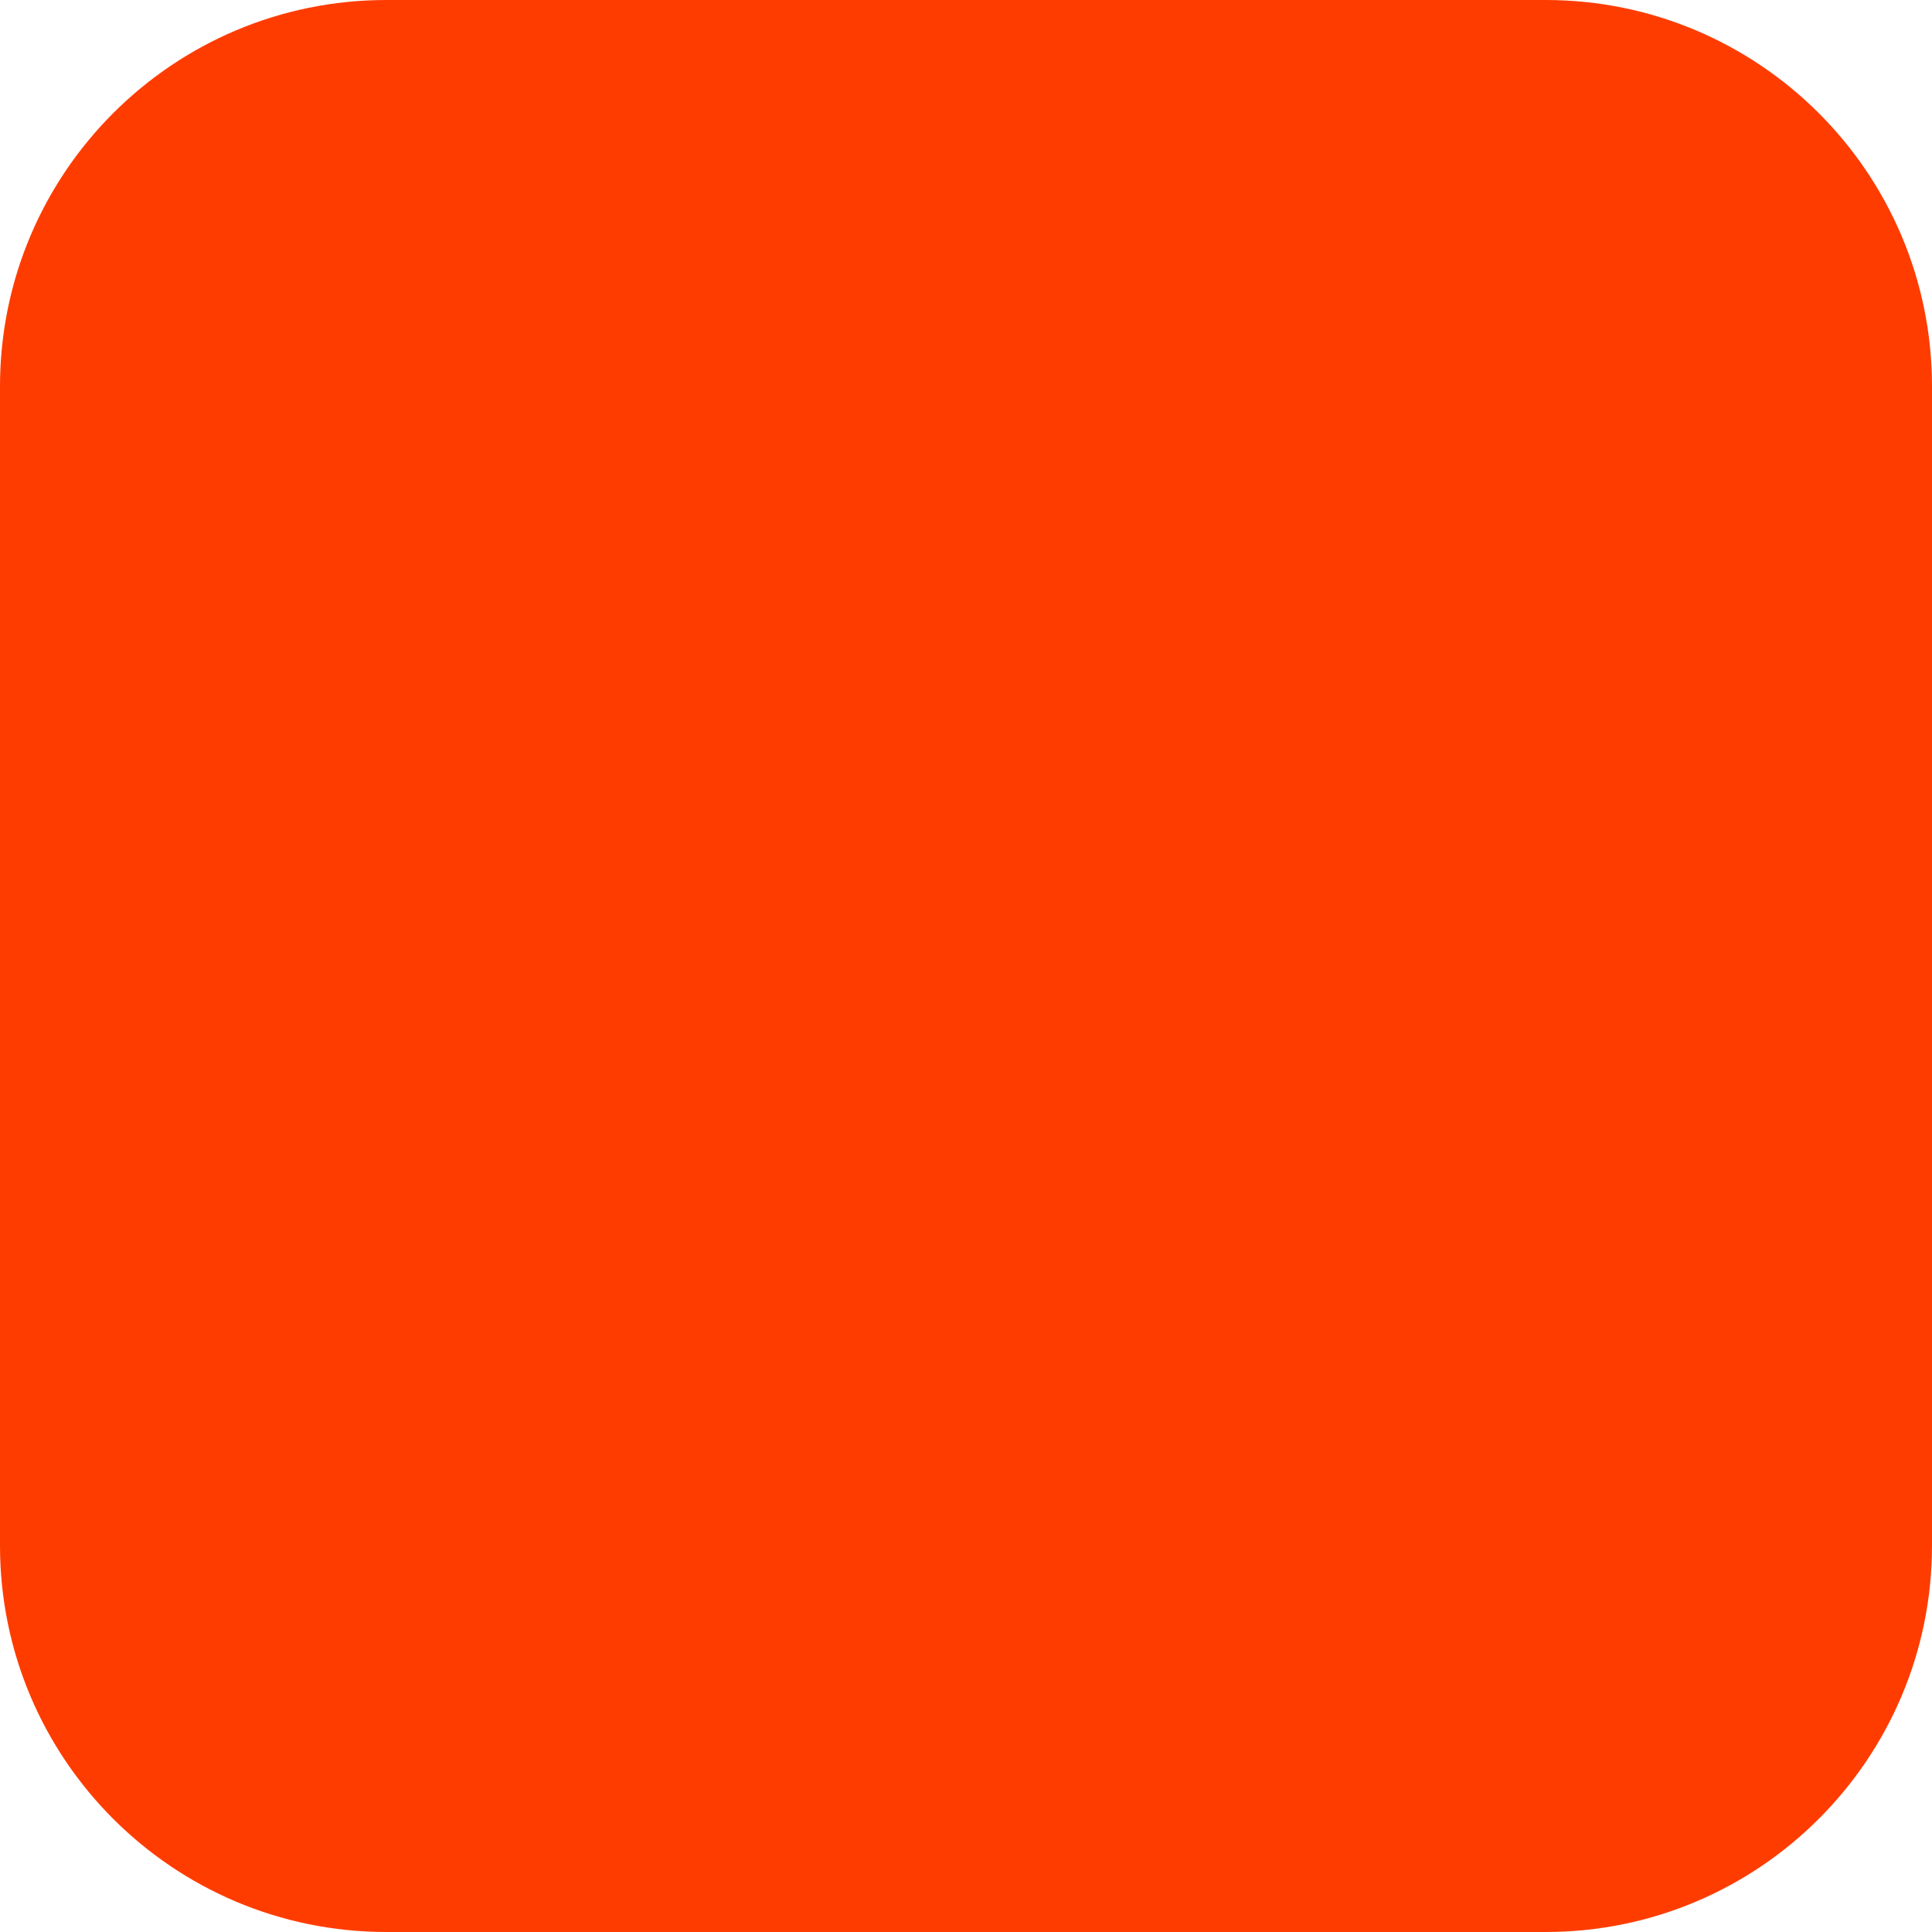
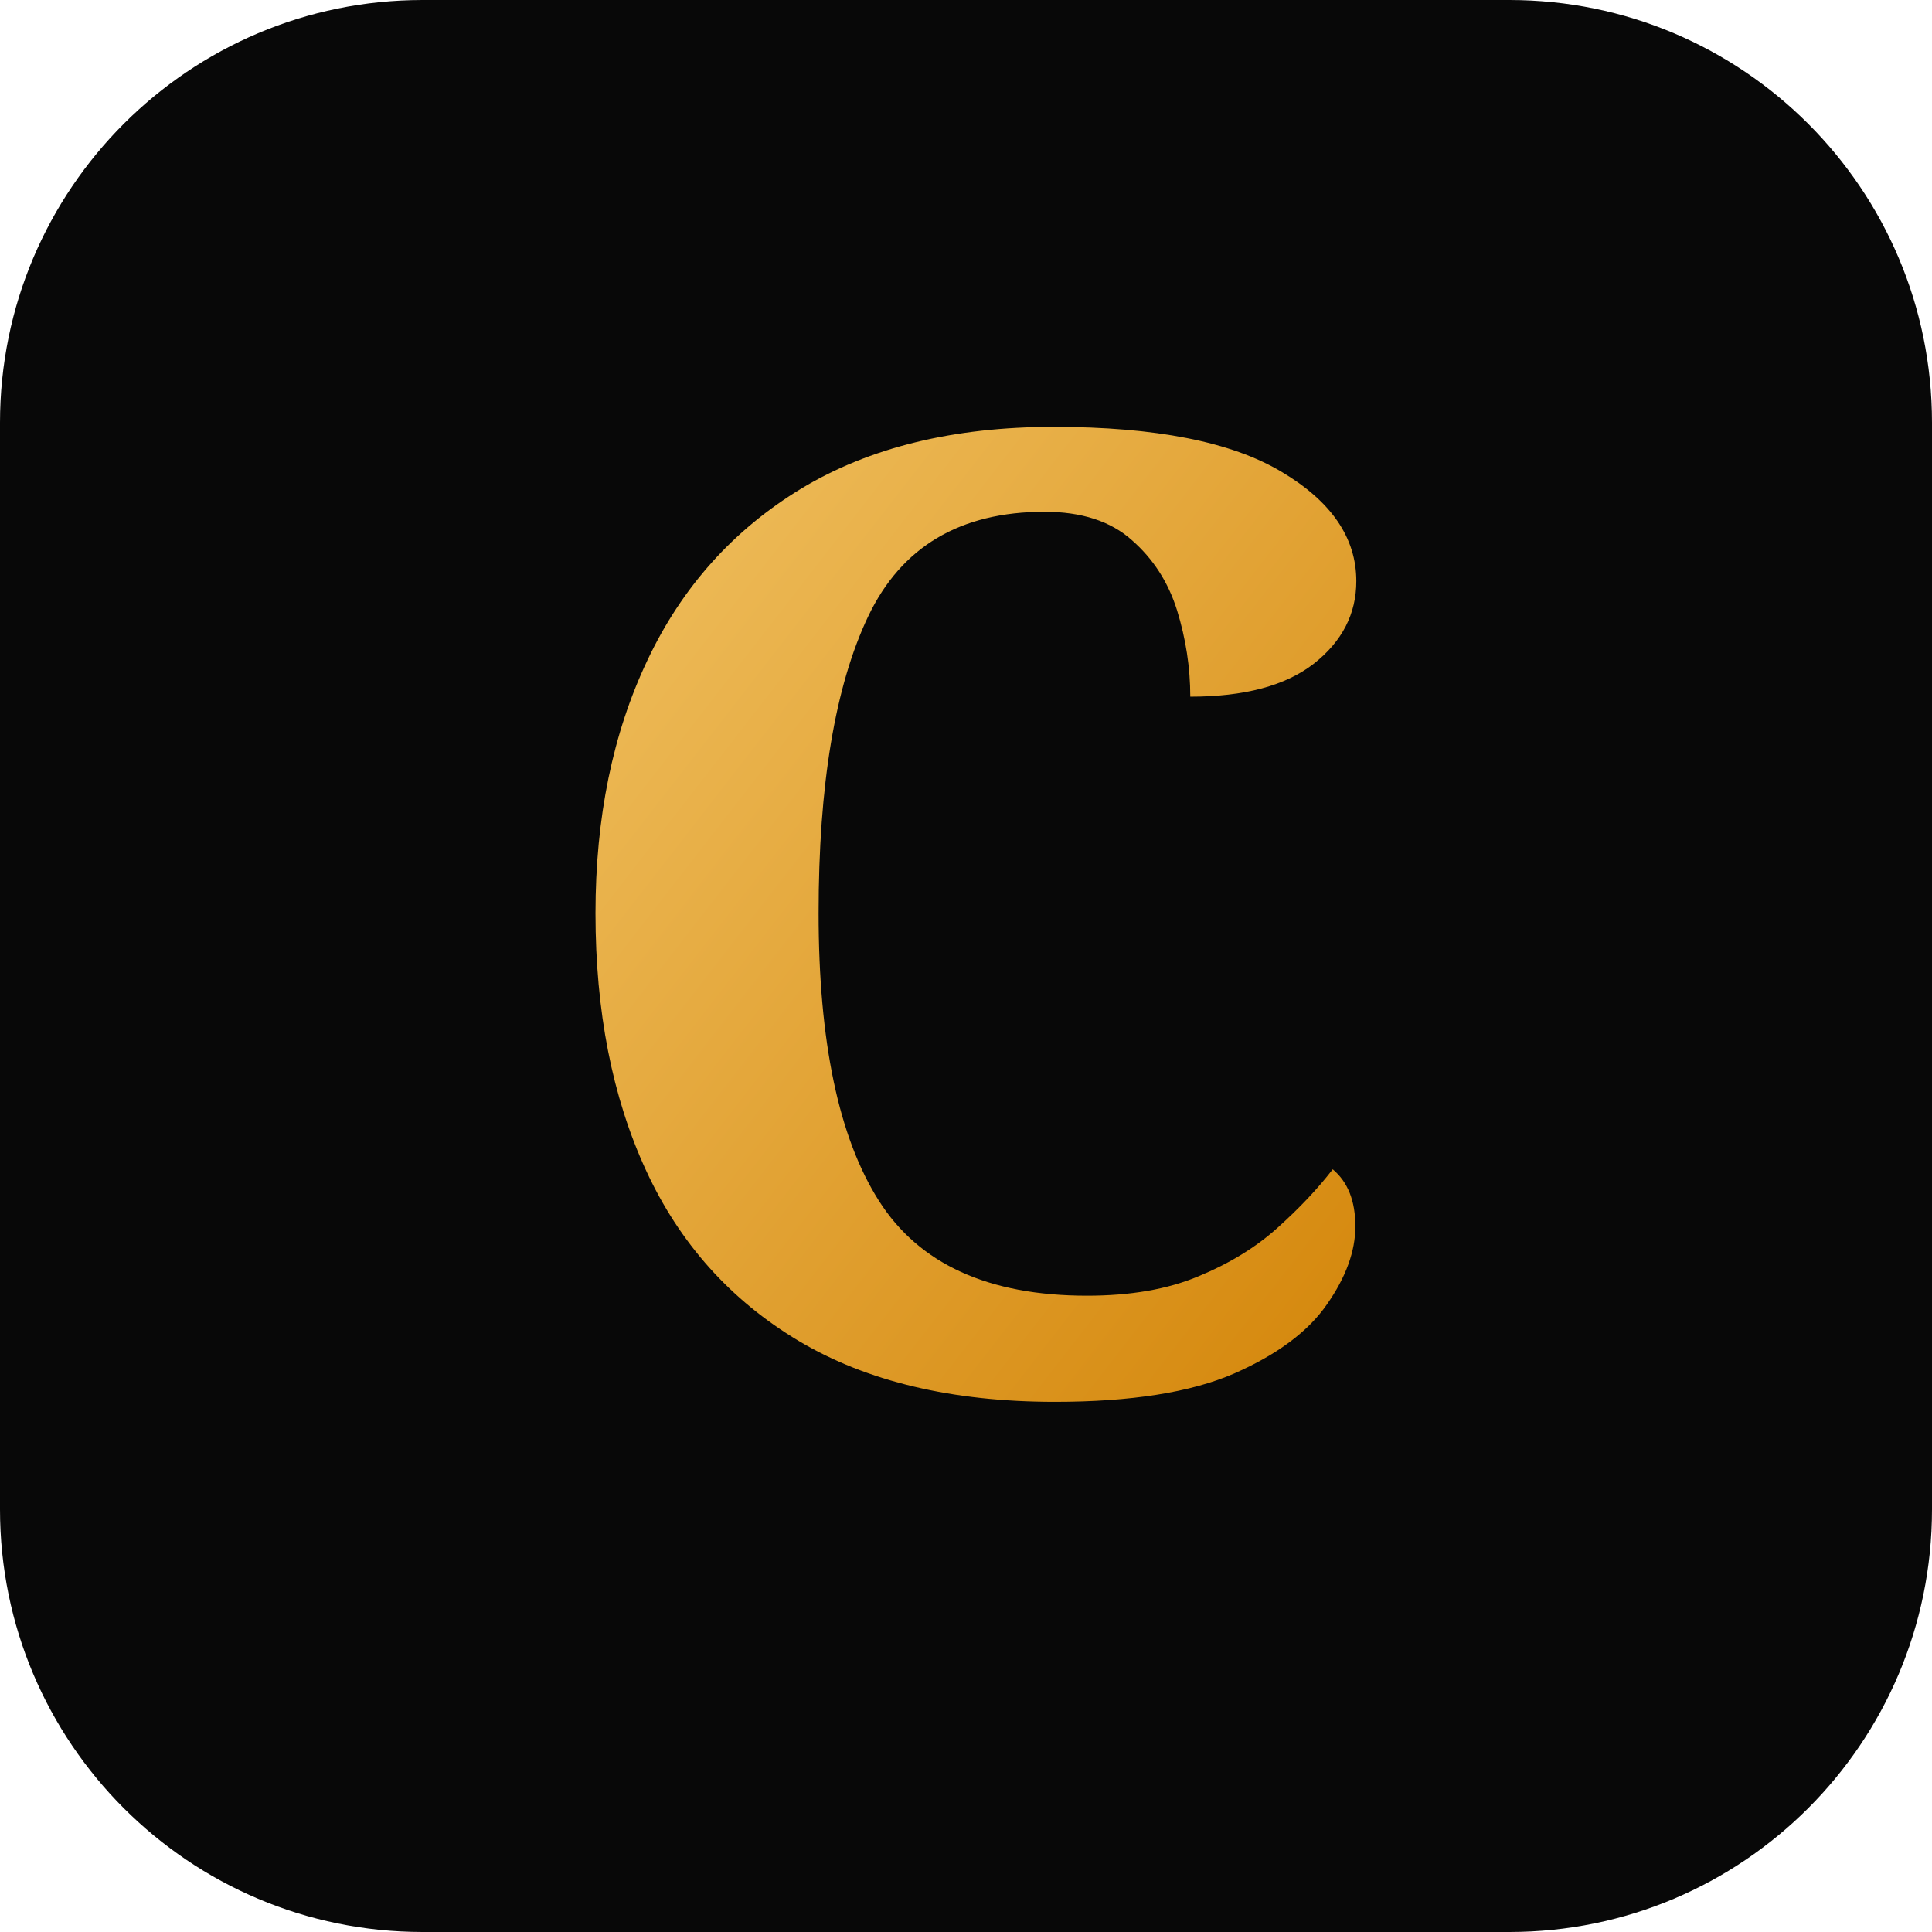
- <svg xmlns="http://www.w3.org/2000/svg" width="180" height="180" viewBox="0 0 180 180" fill="none">
-   <rect width="180" height="180" rx="36" fill="#FF3C00" />
+ <svg xmlns="http://www.w3.org/2000/svg" viewBox="0 0 64 64">
+   <rect width="64" height="64" rx="14" fill="#080808" />
+   <text x="32" y="46" font-family="Georgia, serif" font-size="44" font-weight="bold" fill="url(#g)" text-anchor="middle">C</text>
+   <defs>
+     <linearGradient id="g" x1="0%" y1="0%" x2="100%" y2="100%">
+       <stop offset="0%" stop-color="#f0c060" />
+       <stop offset="100%" stop-color="#d4860a" />
+     </linearGradient>
+   </defs>
</svg>
